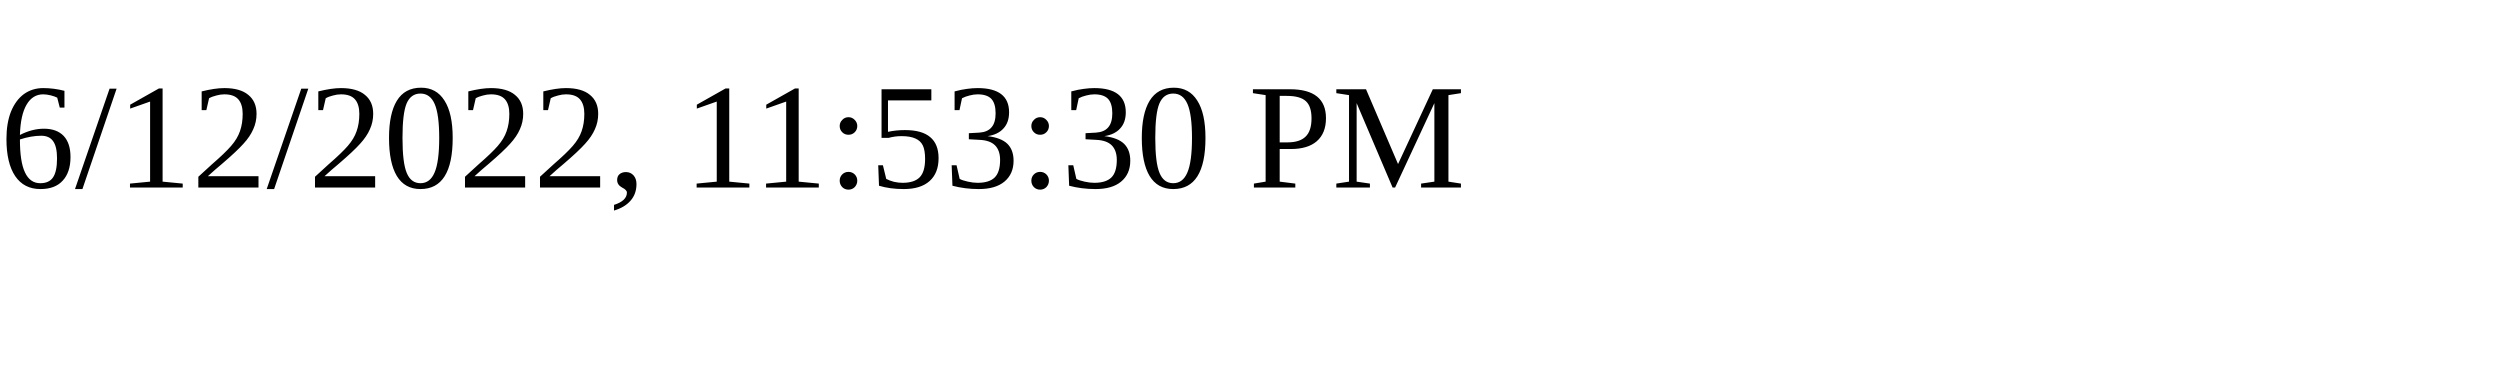
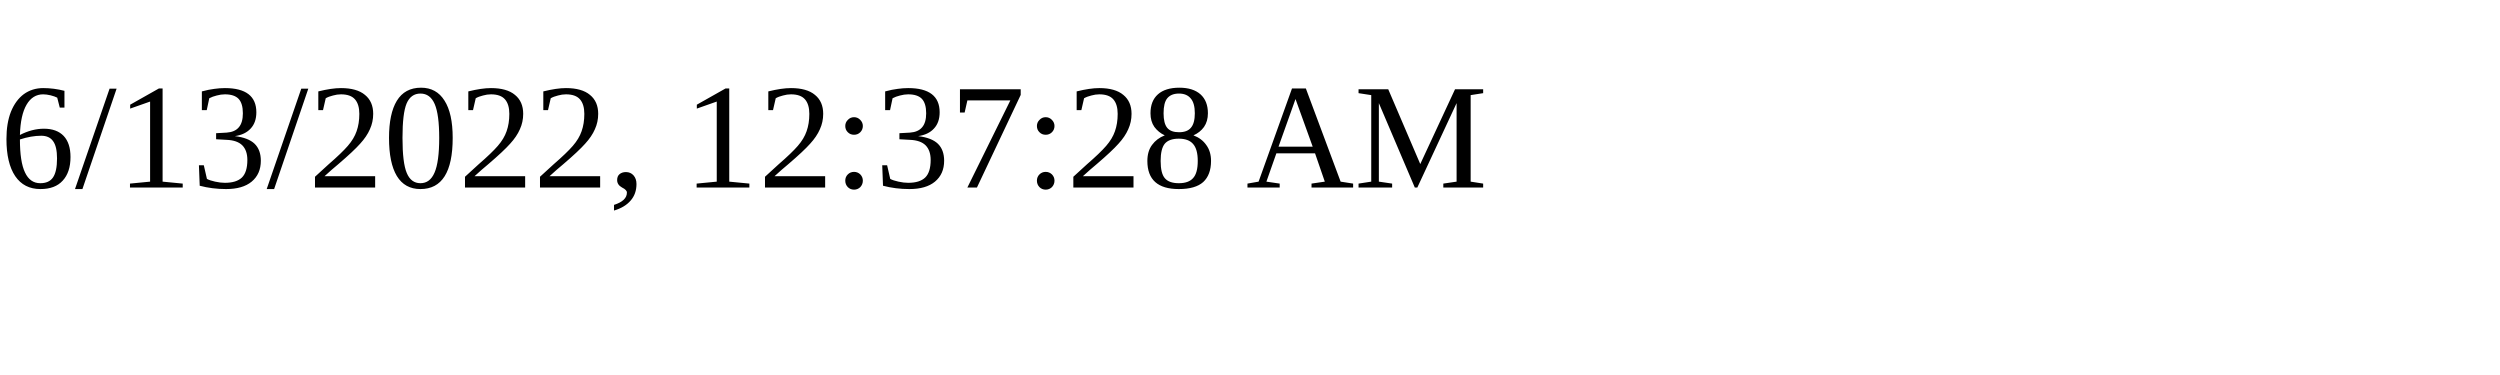
<svg xmlns="http://www.w3.org/2000/svg" height="30" width="200">
-   <text x="0" y="15">6/12/2022, 11:53:30 PM</text>
+   <text x="0" y="15">6/13/2022, 12:37:28 AM</text>
</svg>
